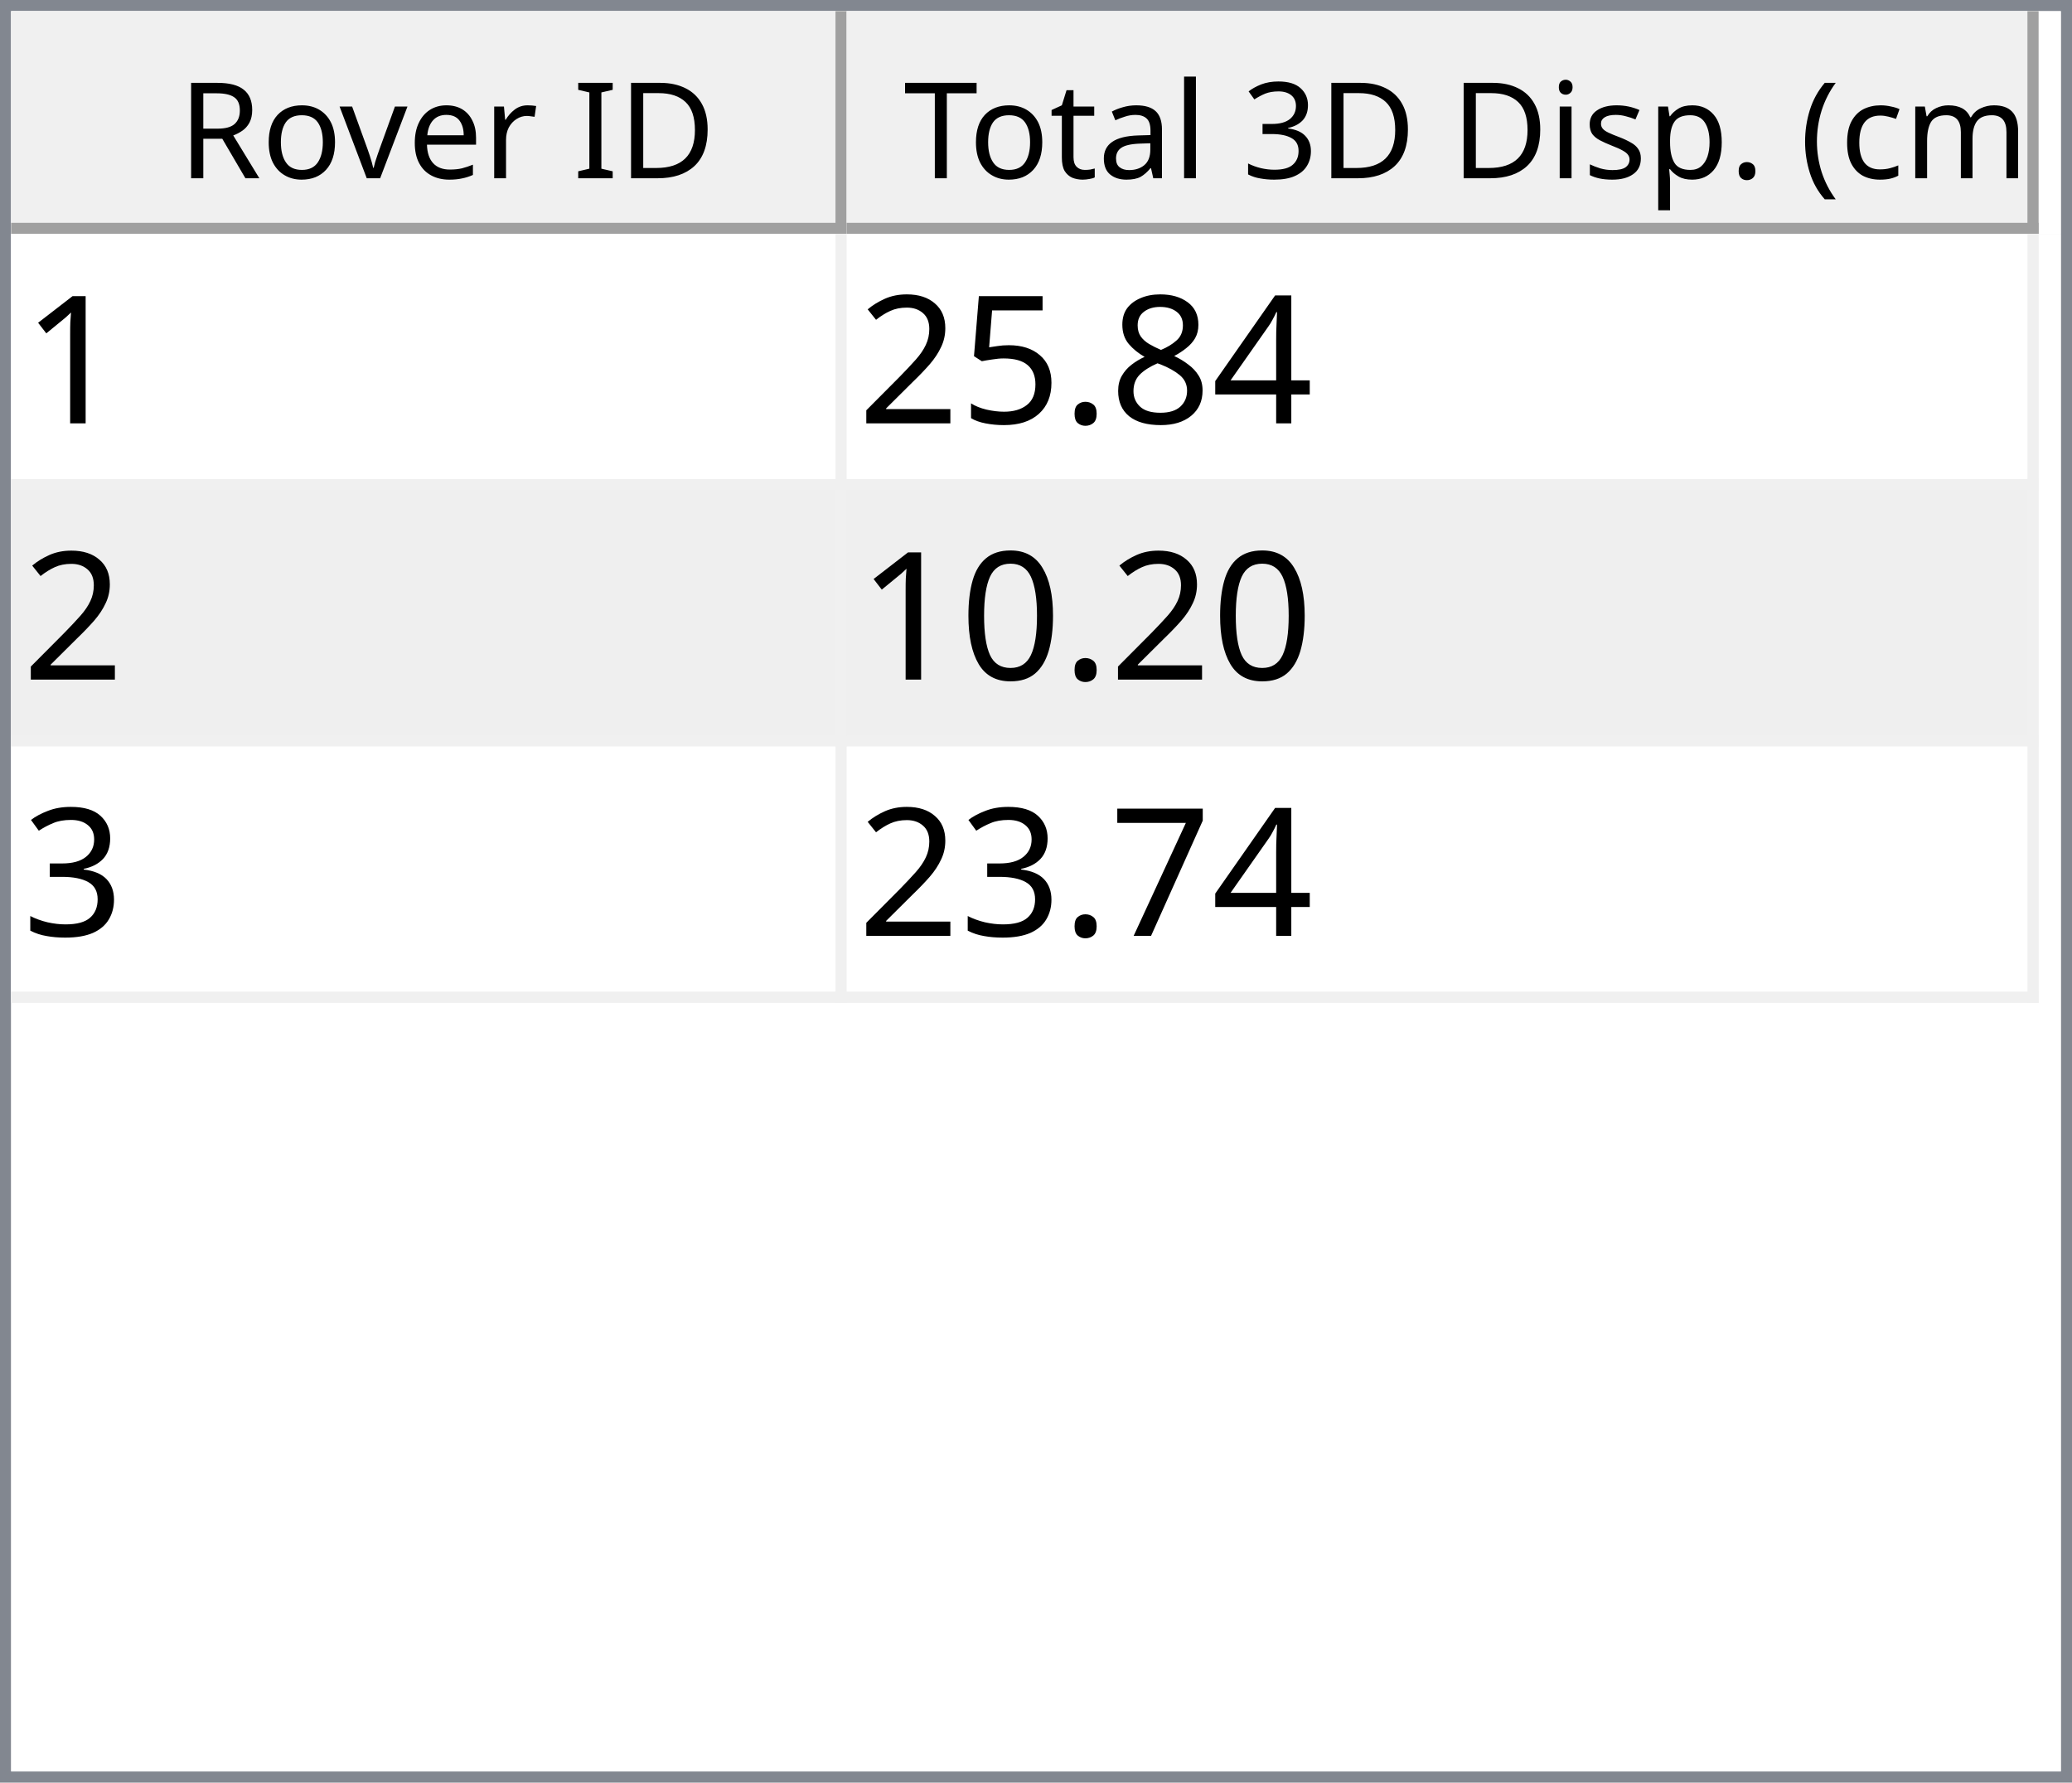
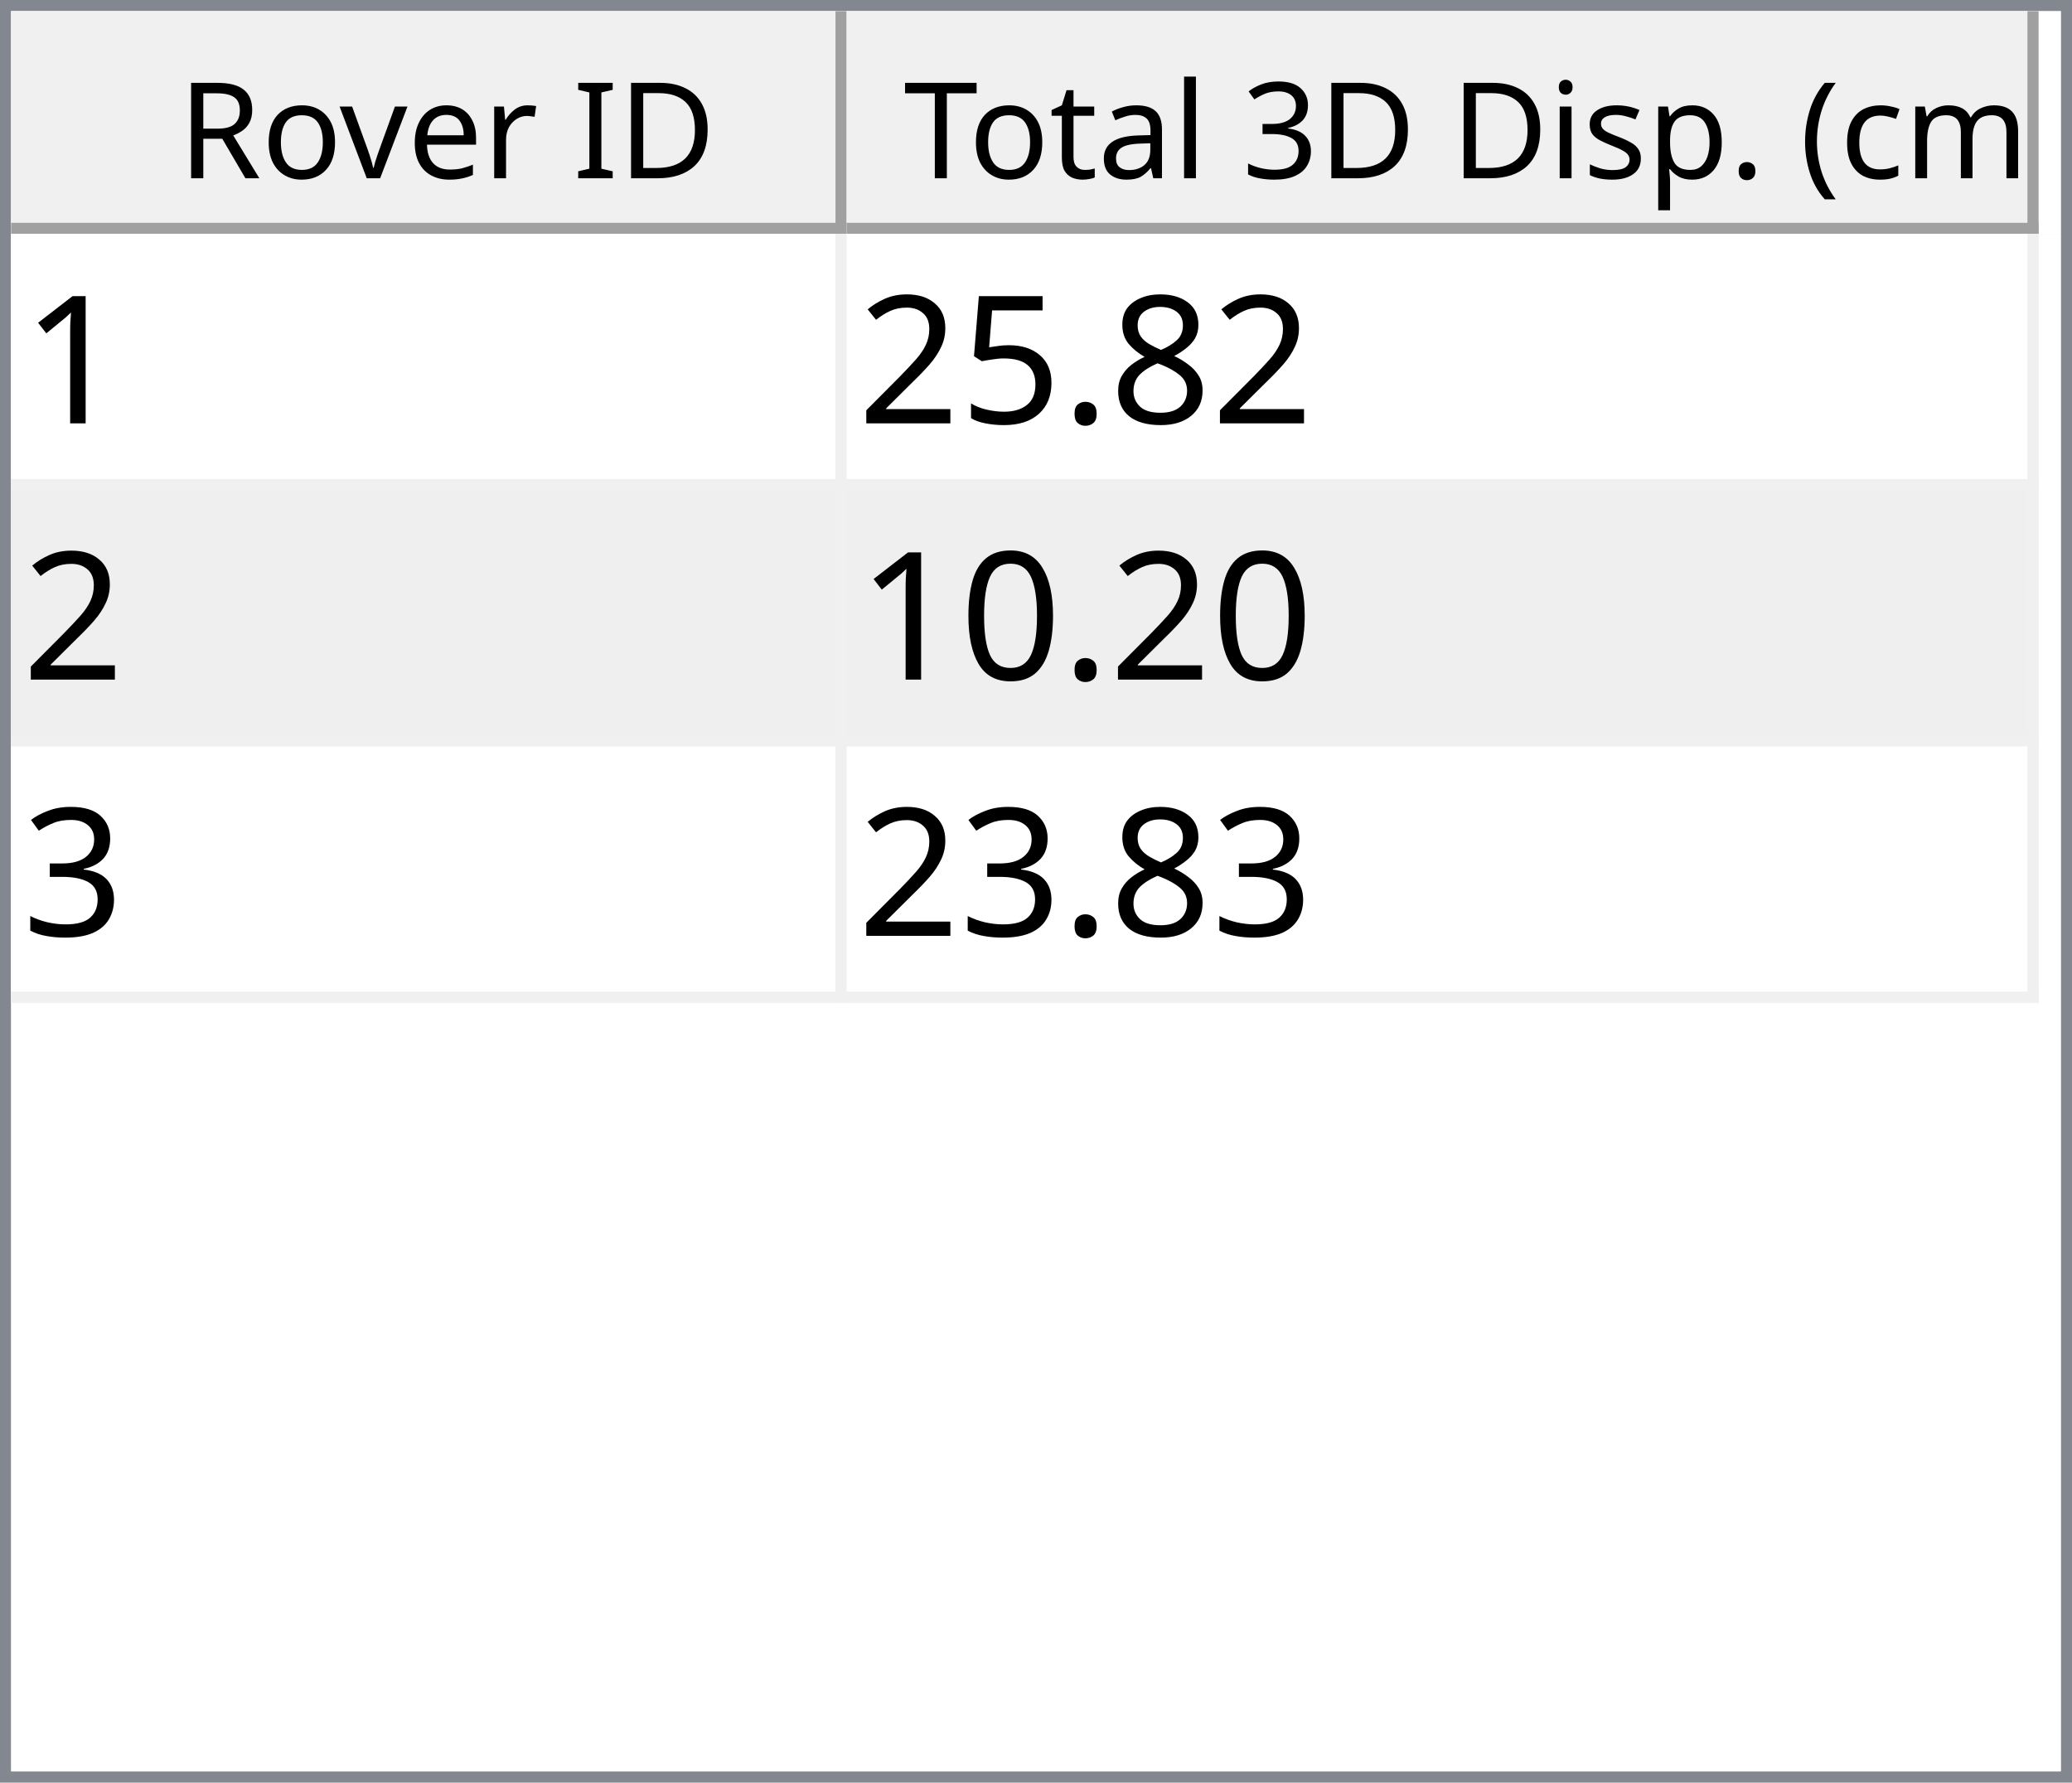
<svg xmlns="http://www.w3.org/2000/svg" style="fill-opacity:1; color-rendering:auto; color-interpolation:auto; text-rendering:auto; stroke:black; stroke-linecap:square; stroke-miterlimit:10; shape-rendering:auto; stroke-opacity:1; fill:black; stroke-dasharray:none; font-weight:normal; stroke-width:1; font-family:'Dialog'; font-style:normal; stroke-linejoin:miter; font-size:12px; stroke-dashoffset:0; image-rendering:auto;" width="186" height="160">
  <defs id="genericDefs" />
  <g>
    <defs id="defs1">
      <clipPath clipPathUnits="userSpaceOnUse" id="clipPath1">
        <path d="M0 0 L186 0 L186 160 L0 160 L0 0 Z" />
      </clipPath>
      <clipPath clipPathUnits="userSpaceOnUse" id="clipPath2">
        <path d="M0 0 L0 160 L186 160 L186 0 Z" />
      </clipPath>
      <clipPath clipPathUnits="userSpaceOnUse" id="clipPath3">
        <path d="M0 0 L0 20 L184 20 L184 0 Z" />
      </clipPath>
      <clipPath clipPathUnits="userSpaceOnUse" id="clipPath4">
        <path d="M0 0 L0 20 L75 20 L75 0 Z" />
      </clipPath>
      <clipPath clipPathUnits="userSpaceOnUse" id="clipPath5">
        <path d="M1 1 L1 19 L74 19 L74 1 Z" />
      </clipPath>
      <clipPath clipPathUnits="userSpaceOnUse" id="clipPath6">
        <path d="M0 0 L0 18 L73 18 L73 0 Z" />
      </clipPath>
      <clipPath clipPathUnits="userSpaceOnUse" id="clipPath7">
        <path d="M-0.5 -0.5 L-0.5 19.5 L74.5 19.5 L74.5 -0.5 Z" />
      </clipPath>
      <clipPath clipPathUnits="userSpaceOnUse" id="clipPath8">
        <path d="M0 0 L0 20 L107 20 L107 0 Z" />
      </clipPath>
      <clipPath clipPathUnits="userSpaceOnUse" id="clipPath9">
        <path d="M1 1 L1 19 L106 19 L106 1 Z" />
      </clipPath>
      <clipPath clipPathUnits="userSpaceOnUse" id="clipPath10">
        <path d="M0 0 L0 18 L105 18 L105 0 Z" />
      </clipPath>
      <clipPath clipPathUnits="userSpaceOnUse" id="clipPath11">
        <path d="M-0.5 -0.5 L-0.5 19.5 L106.5 19.5 L106.5 -0.5 Z" />
      </clipPath>
      <clipPath clipPathUnits="userSpaceOnUse" id="clipPath12">
        <path d="M0 0 L0 138 L184 138 L184 0 Z" />
      </clipPath>
      <clipPath clipPathUnits="userSpaceOnUse" id="clipPath13">
        <path d="M0 0 L0 69 L182 69 L182 0 Z" />
      </clipPath>
      <clipPath clipPathUnits="userSpaceOnUse" id="clipPath14">
        <path d="M-0.5 -0.5 L-0.5 68.5 L181.5 68.5 L181.5 -0.5 Z" />
      </clipPath>
      <clipPath clipPathUnits="userSpaceOnUse" id="clipPath15">
        <path d="M0 0 L0 22 L74 22 L74 0 Z" />
      </clipPath>
      <clipPath clipPathUnits="userSpaceOnUse" id="clipPath16">
        <path d="M0 0 L0 22 L106 22 L106 0 Z" />
      </clipPath>
      <font horiz-adv-x="64.551" id="font1">
        <font-face ascent="107.91" descent="25.098" units-per-em="100" style="font-style:normal; font-family:Segoe UI; font-weight:normal;" />
        <missing-glyph horiz-adv-x="64.551" d="M8.109 0 L8.109 68.266 L56.453 68.266 L56.453 0 L8.109 0 ZM15.328 7.234 L49.219 7.234 L49.219 61.031 L15.328 61.031 L15.328 7.234 Z" />
        <glyph unicode="D" horiz-adv-x="70.117" d="M9.188 0 L9.188 70.016 L28.516 70.016 Q65.531 70.016 65.531 35.891 Q65.531 19.672 55.25 9.836 Q44.969 0 27.734 0 L9.188 0 ZM17.391 62.594 L17.391 7.422 L27.828 7.422 Q41.609 7.422 49.273 14.797 Q56.938 22.172 56.938 35.688 Q56.938 62.594 28.328 62.594 L17.391 62.594 Z" />
        <glyph unicode="I" horiz-adv-x="26.611" d="M17.391 0 L9.188 0 L9.188 70.016 L17.391 70.016 L17.391 0 Z" />
        <glyph unicode=" " horiz-adv-x="27.393" d="" />
        <glyph unicode="r" horiz-adv-x="34.766" d="M34.188 41.891 Q32.078 43.5 28.125 43.5 Q23 43.5 19.555 38.672 Q16.109 33.844 16.109 25.484 L16.109 0 L8.109 0 L8.109 50 L16.109 50 L16.109 39.703 L16.312 39.703 Q18.016 44.969 21.531 47.922 Q25.047 50.875 29.391 50.875 Q32.516 50.875 34.188 50.203 L34.188 41.891 Z" />
        <glyph unicode="e" horiz-adv-x="52.295" d="M48.297 23 L12.984 23 Q13.188 14.656 17.484 10.109 Q21.781 5.562 29.297 5.562 Q37.75 5.562 44.828 11.141 L44.828 3.609 Q38.234 -1.172 27.391 -1.172 Q16.797 -1.172 10.742 5.641 Q4.688 12.453 4.688 24.812 Q4.688 36.469 11.305 43.82 Q17.922 51.172 27.734 51.172 Q37.547 51.172 42.922 44.828 Q48.297 38.484 48.297 27.203 L48.297 23 ZM40.094 29.781 Q40.047 36.719 36.75 40.578 Q33.453 44.438 27.594 44.438 Q21.922 44.438 17.969 40.383 Q14.016 36.328 13.094 29.781 L40.094 29.781 Z" />
        <glyph unicode="v" horiz-adv-x="47.9" d="M47.406 50 L27.484 0 L19.625 0 L0.688 50 L9.469 50 L22.172 13.672 Q23.578 9.672 23.922 6.688 L24.125 6.688 Q24.609 10.453 25.688 13.484 L38.969 50 L47.406 50 Z" />
        <glyph unicode="o" horiz-adv-x="58.594" d="M29 -1.172 Q17.922 -1.172 11.305 5.836 Q4.688 12.844 4.688 24.422 Q4.688 37.016 11.57 44.094 Q18.453 51.172 30.172 51.172 Q41.359 51.172 47.633 44.289 Q53.906 37.406 53.906 25.203 Q53.906 13.234 47.141 6.031 Q40.375 -1.172 29 -1.172 ZM29.594 44.438 Q21.875 44.438 17.383 39.188 Q12.891 33.938 12.891 24.703 Q12.891 15.828 17.43 10.695 Q21.969 5.562 29.594 5.562 Q37.359 5.562 41.531 10.594 Q45.703 15.625 45.703 24.906 Q45.703 34.281 41.531 39.359 Q37.359 44.438 29.594 44.438 Z" />
        <glyph unicode="R" horiz-adv-x="59.814" d="M59.375 0 L49.609 0 L37.891 19.625 Q36.281 22.359 34.766 24.289 Q33.25 26.219 31.664 27.438 Q30.078 28.656 28.25 29.219 Q26.422 29.781 24.125 29.781 L17.391 29.781 L17.391 0 L9.188 0 L9.188 70.016 L30.078 70.016 Q34.672 70.016 38.555 68.867 Q42.438 67.719 45.289 65.375 Q48.141 63.031 49.758 59.547 Q51.375 56.062 51.375 51.375 Q51.375 47.703 50.273 44.656 Q49.172 41.609 47.148 39.211 Q45.125 36.812 42.266 35.133 Q39.406 33.453 35.844 32.516 L35.844 32.328 Q37.594 31.547 38.891 30.547 Q40.188 29.547 41.359 28.18 Q42.531 26.812 43.68 25.078 Q44.828 23.344 46.234 21.047 L59.375 0 ZM17.391 62.594 L17.391 37.203 L28.516 37.203 Q31.594 37.203 34.203 38.133 Q36.812 39.062 38.719 40.797 Q40.625 42.531 41.703 45.047 Q42.781 47.562 42.781 50.688 Q42.781 56.297 39.141 59.445 Q35.5 62.594 28.609 62.594 L17.391 62.594 Z" />
        <glyph unicode=")" horiz-adv-x="30.176" d="M8.297 -15.922 L1.172 -15.922 Q16.406 2.344 16.406 26.812 Q16.406 51.469 1.078 70.016 L8.297 70.016 Q23.531 52.156 23.531 26.703 Q23.531 1.375 8.297 -15.922 Z" />
        <glyph unicode="m" horiz-adv-x="86.133" d="M79.109 0 L71.094 0 L71.094 28.719 Q71.094 37.016 68.531 40.727 Q65.969 44.438 59.906 44.438 Q54.781 44.438 51.195 39.75 Q47.609 35.062 47.609 28.516 L47.609 0 L39.594 0 L39.594 29.688 Q39.594 44.438 28.219 44.438 Q22.953 44.438 19.531 40.016 Q16.109 35.594 16.109 28.516 L16.109 0 L8.109 0 L8.109 50 L16.109 50 L16.109 42.094 L16.312 42.094 Q21.625 51.172 31.844 51.172 Q36.969 51.172 40.773 48.312 Q44.578 45.453 46 40.828 Q51.562 51.172 62.594 51.172 Q79.109 51.172 79.109 30.812 L79.109 0 Z" />
        <glyph unicode="c" horiz-adv-x="46.191" d="M42.188 2.297 Q36.422 -1.172 28.516 -1.172 Q17.828 -1.172 11.258 5.789 Q4.688 12.75 4.688 23.828 Q4.688 36.188 11.766 43.68 Q18.844 51.172 30.672 51.172 Q37.25 51.172 42.281 48.734 L42.281 40.531 Q36.719 44.438 30.375 44.438 Q22.703 44.438 17.797 38.945 Q12.891 33.453 12.891 24.516 Q12.891 15.719 17.508 10.641 Q22.125 5.562 29.891 5.562 Q36.422 5.562 42.188 9.906 L42.188 2.297 Z" />
        <glyph unicode="(" horiz-adv-x="30.176" d="M29.109 -15.922 L21.969 -15.922 Q6.844 1.375 6.844 26.703 Q6.844 52.156 21.969 70.016 L29.203 70.016 Q13.875 51.469 13.875 26.812 Q13.875 2.344 29.109 -15.922 Z" />
        <glyph unicode="." horiz-adv-x="21.68" d="M10.891 -1.078 Q8.641 -1.078 7.055 0.539 Q5.469 2.156 5.469 4.391 Q5.469 6.641 7.055 8.273 Q8.641 9.906 10.891 9.906 Q13.188 9.906 14.797 8.273 Q16.406 6.641 16.406 4.391 Q16.406 2.156 14.797 0.539 Q13.188 -1.078 10.891 -1.078 Z" />
        <glyph unicode="p" horiz-adv-x="58.789" d="M16.312 7.234 L16.109 7.234 L16.109 -23 L8.109 -23 L8.109 50 L16.109 50 L16.109 41.219 L16.312 41.219 Q22.219 51.172 33.594 51.172 Q43.266 51.172 48.688 44.461 Q54.109 37.75 54.109 26.469 Q54.109 13.922 48 6.375 Q41.891 -1.172 31.297 -1.172 Q21.578 -1.172 16.312 7.234 ZM16.109 27.391 L16.109 20.406 Q16.109 14.203 20.141 9.883 Q24.172 5.562 30.375 5.562 Q37.641 5.562 41.773 11.133 Q45.906 16.703 45.906 26.609 Q45.906 34.969 42.047 39.703 Q38.188 44.438 31.594 44.438 Q24.609 44.438 20.359 39.578 Q16.109 34.719 16.109 27.391 Z" />
        <glyph unicode="s" horiz-adv-x="42.432" d="M5.078 1.812 L5.078 10.406 Q11.625 5.562 19.484 5.562 Q30.031 5.562 30.031 12.594 Q30.031 14.594 29.125 15.992 Q28.219 17.391 26.68 18.461 Q25.141 19.531 23.07 20.383 Q21 21.234 18.609 22.172 Q15.281 23.484 12.766 24.828 Q10.25 26.172 8.57 27.859 Q6.891 29.547 6.031 31.695 Q5.172 33.844 5.172 36.719 Q5.172 40.234 6.789 42.945 Q8.406 45.656 11.086 47.484 Q13.766 49.312 17.211 50.242 Q20.656 51.172 24.312 51.172 Q30.812 51.172 35.938 48.922 L35.938 40.828 Q30.422 44.438 23.25 44.438 Q21 44.438 19.195 43.922 Q17.391 43.406 16.094 42.477 Q14.797 41.547 14.086 40.258 Q13.375 38.969 13.375 37.406 Q13.375 35.453 14.086 34.133 Q14.797 32.812 16.164 31.789 Q17.531 30.766 19.484 29.938 Q21.438 29.109 23.922 28.125 Q27.25 26.859 29.883 25.516 Q32.516 24.172 34.375 22.484 Q36.234 20.797 37.234 18.602 Q38.234 16.406 38.234 13.375 Q38.234 9.672 36.602 6.938 Q34.969 4.203 32.234 2.398 Q29.5 0.594 25.93 -0.289 Q22.359 -1.172 18.453 -1.172 Q10.75 -1.172 5.078 1.812 Z" />
        <glyph unicode="i" horiz-adv-x="24.219" d="M12.203 62.703 Q10.062 62.703 8.547 64.164 Q7.031 65.625 7.031 67.875 Q7.031 70.125 8.547 71.609 Q10.062 73.094 12.203 73.094 Q14.406 73.094 15.945 71.609 Q17.484 70.125 17.484 67.875 Q17.484 65.719 15.945 64.211 Q14.406 62.703 12.203 62.703 ZM16.109 0 L8.109 0 L8.109 50 L16.109 50 L16.109 0 Z" />
        <glyph unicode="3" horiz-adv-x="53.906" d="M46.531 19.828 Q46.531 15.094 44.75 11.211 Q42.969 7.328 39.719 4.57 Q36.469 1.812 31.93 0.297 Q27.391 -1.219 21.922 -1.219 Q11.922 -1.219 6 2.594 L6 11.188 Q13.094 5.609 22.219 5.609 Q25.875 5.609 28.828 6.539 Q31.781 7.469 33.906 9.227 Q36.031 10.984 37.18 13.477 Q38.328 15.969 38.328 19.094 Q38.328 32.812 18.797 32.812 L12.984 32.812 L12.984 39.594 L18.5 39.594 Q35.797 39.594 35.797 52.484 Q35.797 64.406 22.609 64.406 Q15.188 64.406 8.688 59.422 L8.688 67.188 Q15.375 71.188 24.609 71.188 Q29 71.188 32.57 69.969 Q36.141 68.75 38.68 66.555 Q41.219 64.359 42.609 61.281 Q44 58.203 44 54.5 Q44 40.672 30.031 36.719 L30.031 36.531 Q33.594 36.141 36.625 34.797 Q39.656 33.453 41.852 31.305 Q44.047 29.156 45.289 26.25 Q46.531 23.344 46.531 19.828 Z" />
        <glyph unicode="l" horiz-adv-x="24.219" d="M16.109 0 L8.109 0 L8.109 74.031 L16.109 74.031 L16.109 0 Z" />
        <glyph unicode="a" horiz-adv-x="50.879" d="M43.891 0 L35.891 0 L35.891 7.812 L35.688 7.812 Q30.469 -1.172 20.312 -1.172 Q12.844 -1.172 8.617 2.781 Q4.391 6.734 4.391 13.281 Q4.391 27.297 20.906 29.594 L35.891 31.688 Q35.891 44.438 25.594 44.438 Q16.547 44.438 9.281 38.281 L9.281 46.484 Q16.656 51.172 26.266 51.172 Q43.891 51.172 43.891 32.516 L43.891 0 ZM35.891 25.297 L23.828 23.641 Q18.266 22.859 15.43 20.875 Q12.594 18.891 12.594 13.875 Q12.594 10.203 15.211 7.883 Q17.828 5.562 22.172 5.562 Q28.125 5.562 32.008 9.742 Q35.891 13.922 35.891 20.312 L35.891 25.297 Z" />
        <glyph unicode="t" horiz-adv-x="33.887" d="M31.297 0.484 Q28.469 -1.078 23.828 -1.078 Q10.688 -1.078 10.688 13.578 L10.688 43.172 L2.094 43.172 L2.094 50 L10.688 50 L10.688 62.203 L18.703 64.797 L18.703 50 L31.297 50 L31.297 43.172 L18.703 43.172 L18.703 14.984 Q18.703 9.969 20.414 7.82 Q22.125 5.672 26.078 5.672 Q29.109 5.672 31.297 7.328 L31.297 0.484 Z" />
        <glyph unicode="T" horiz-adv-x="52.393" d="M50.594 62.594 L30.375 62.594 L30.375 0 L22.172 0 L22.172 62.594 L2 62.594 L2 70.016 L50.594 70.016 L50.594 62.594 Z" />
      </font>
      <font horiz-adv-x="75.0" id="font2">
        <font-face ascent="100.537" descent="21.973" units-per-em="100" style="font-style:normal; font-family:sans-serif; font-weight:normal;" />
        <missing-glyph horiz-adv-x="75.0" d="M12.5 0 L12.5 62.5 L62.5 62.5 L62.5 0 L12.5 0 ZM14.062 1.562 L60.938 1.562 L60.938 60.938 L14.062 60.938 L14.062 1.562 Z" />
        <glyph unicode="1" horiz-adv-x="55.615" d="M37.25 0 L28.469 0 L28.469 56 Q25.297 52.984 20.141 49.953 Q14.984 46.922 10.891 45.406 L10.891 53.906 Q18.266 57.375 23.781 62.305 Q29.297 67.234 31.594 71.875 L37.25 71.875 L37.25 0 Z" />
-         <glyph unicode="4" horiz-adv-x="55.615" d="M32.328 0 L32.328 17.141 L1.266 17.141 L1.266 25.203 L33.938 71.578 L41.109 71.578 L41.109 25.203 L50.781 25.203 L50.781 17.141 L41.109 17.141 L41.109 0 L32.328 0 ZM32.328 25.203 L32.328 57.469 L9.906 25.203 L32.328 25.203 Z" />
        <glyph unicode="8" horiz-adv-x="55.615" d="M17.672 38.812 Q12.203 40.828 9.57 44.539 Q6.938 48.25 6.938 53.422 Q6.938 61.234 12.555 66.555 Q18.172 71.875 27.484 71.875 Q36.859 71.875 42.578 66.43 Q48.297 60.984 48.297 53.172 Q48.297 48.188 45.68 44.508 Q43.062 40.828 37.75 38.812 Q44.344 36.672 47.781 31.883 Q51.219 27.094 51.219 20.453 Q51.219 11.281 44.727 5.031 Q38.234 -1.219 27.641 -1.219 Q17.047 -1.219 10.547 5.055 Q4.047 11.328 4.047 20.703 Q4.047 27.688 7.594 32.398 Q11.141 37.109 17.672 38.812 ZM15.922 53.719 Q15.922 48.641 19.195 45.414 Q22.469 42.188 27.688 42.188 Q32.766 42.188 36.016 45.383 Q39.266 48.578 39.266 53.219 Q39.266 58.062 35.914 61.359 Q32.562 64.656 27.594 64.656 Q22.562 64.656 19.242 61.43 Q15.922 58.203 15.922 53.719 ZM13.094 20.656 Q13.094 16.891 14.875 13.375 Q16.656 9.859 20.172 7.93 Q23.688 6 27.734 6 Q34.031 6 38.133 10.055 Q42.234 14.109 42.234 20.359 Q42.234 26.703 38.016 30.859 Q33.797 35.016 27.438 35.016 Q21.234 35.016 17.164 30.914 Q13.094 26.812 13.094 20.656 Z" />
        <glyph unicode="." horiz-adv-x="27.783" d="M9.078 0 L9.078 10.016 L19.094 10.016 L19.094 0 L9.078 0 Z" />
        <glyph unicode="5" horiz-adv-x="55.615" d="M4.156 18.75 L13.375 19.531 Q14.406 12.797 18.141 9.398 Q21.875 6 27.156 6 Q33.5 6 37.891 10.789 Q42.281 15.578 42.281 23.484 Q42.281 31 38.062 35.352 Q33.844 39.703 27 39.703 Q22.75 39.703 19.336 37.773 Q15.922 35.844 13.969 32.766 L5.719 33.844 L12.641 70.609 L48.25 70.609 L48.25 62.203 L19.672 62.203 L15.828 42.969 Q22.266 47.469 29.344 47.469 Q38.719 47.469 45.164 40.969 Q51.609 34.469 51.609 24.266 Q51.609 14.547 45.953 7.469 Q39.062 -1.219 27.156 -1.219 Q17.391 -1.219 11.211 4.25 Q5.031 9.719 4.156 18.75 Z" />
        <glyph unicode="2" horiz-adv-x="55.615" d="M50.344 8.453 L50.344 0 L3.031 0 Q2.938 3.172 4.047 6.109 Q5.859 10.938 9.836 15.625 Q13.812 20.312 21.344 26.469 Q33.016 36.031 37.117 41.625 Q41.219 47.219 41.219 52.203 Q41.219 57.422 37.477 61.008 Q33.734 64.594 27.734 64.594 Q21.391 64.594 17.578 60.789 Q13.766 56.984 13.719 50.25 L4.688 51.172 Q5.609 61.281 11.664 66.578 Q17.719 71.875 27.938 71.875 Q38.234 71.875 44.242 66.164 Q50.25 60.453 50.25 52 Q50.25 47.703 48.492 43.555 Q46.734 39.406 42.656 34.812 Q38.578 30.219 29.109 22.219 Q21.188 15.578 18.945 13.211 Q16.703 10.844 15.234 8.453 L50.344 8.453 Z" />
        <glyph unicode="0" horiz-adv-x="55.615" d="M4.156 35.297 Q4.156 48 6.766 55.742 Q9.375 63.484 14.523 67.68 Q19.672 71.875 27.484 71.875 Q33.25 71.875 37.594 69.555 Q41.938 67.234 44.773 62.867 Q47.609 58.5 49.219 52.227 Q50.828 45.953 50.828 35.297 Q50.828 22.703 48.242 14.969 Q45.656 7.234 40.508 3.008 Q35.359 -1.219 27.484 -1.219 Q17.141 -1.219 11.234 6.203 Q4.156 15.141 4.156 35.297 ZM13.188 35.297 Q13.188 17.672 17.312 11.836 Q21.438 6 27.484 6 Q33.547 6 37.672 11.859 Q41.797 17.719 41.797 35.297 Q41.797 52.984 37.672 58.789 Q33.547 64.594 27.391 64.594 Q21.344 64.594 17.719 59.469 Q13.188 52.938 13.188 35.297 Z" />
        <glyph unicode="3" horiz-adv-x="55.615" d="M4.203 18.891 L12.984 20.062 Q14.5 12.594 18.141 9.297 Q21.781 6 27 6 Q33.203 6 37.477 10.297 Q41.75 14.594 41.75 20.953 Q41.75 27 37.797 30.93 Q33.844 34.859 27.734 34.859 Q25.25 34.859 21.531 33.891 L22.516 41.609 Q23.391 41.5 23.922 41.5 Q29.547 41.5 34.039 44.43 Q38.531 47.359 38.531 53.469 Q38.531 58.297 35.258 61.477 Q31.984 64.656 26.812 64.656 Q21.688 64.656 18.266 61.43 Q14.844 58.203 13.875 51.766 L5.078 53.328 Q6.688 62.156 12.398 67.016 Q18.109 71.875 26.609 71.875 Q32.469 71.875 37.398 69.359 Q42.328 66.844 44.945 62.5 Q47.562 58.156 47.562 53.266 Q47.562 48.641 45.07 44.828 Q42.578 41.016 37.703 38.766 Q44.047 37.312 47.562 32.695 Q51.078 28.078 51.078 21.141 Q51.078 11.766 44.242 5.25 Q37.406 -1.266 26.953 -1.266 Q17.531 -1.266 11.305 4.352 Q5.078 9.969 4.203 18.891 Z" />
-         <glyph unicode="7" horiz-adv-x="55.615" d="M4.734 62.203 L4.734 70.656 L51.078 70.656 L51.078 63.812 Q44.234 56.547 37.523 44.484 Q30.812 32.422 27.156 19.672 Q24.516 10.688 23.781 0 L14.75 0 Q14.891 8.453 18.062 20.414 Q21.234 32.375 27.172 43.484 Q33.109 54.594 39.797 62.203 L4.734 62.203 Z" />
      </font>
    </defs>
    <g style="fill:white; stroke:white;">
      <rect x="0" y="0" width="186" style="clip-path:url(#clipPath1); stroke:none;" height="160" />
    </g>
    <g style="fill:white; text-rendering:optimizeSpeed; color-rendering:optimizeSpeed; image-rendering:optimizeSpeed; shape-rendering:crispEdges; stroke:white; color-interpolation:sRGB;">
      <rect x="0" width="186" height="160" y="0" style="stroke:none;" />
      <path style="stroke:none;" d="M0 160 L186 160 L186 0 L0 0 Z" />
    </g>
    <g style="fill:rgb(240,240,240); font-family:'Segoe UI'; stroke:rgb(240,240,240);">
      <rect x="0" y="0" width="186" style="clip-path:url(#clipPath2); stroke:none;" height="160" />
    </g>
    <g style="fill:rgb(130,135,144); font-family:'Segoe UI'; stroke:rgb(130,135,144);">
      <path d="M0 0 L186 0 L186 160 L0 160 L0 0 ZM1 1 L185 1 L185 159 L1 159 L1 1 Z" style="fill-rule:evenodd; clip-path:url(#clipPath2); stroke:none;" />
    </g>
    <g style="fill:white; font-family:'Segoe UI'; stroke:white;" transform="translate(1,1)">
      <rect x="0" y="0" width="184" style="clip-path:url(#clipPath3); stroke:none;" height="20" />
    </g>
    <g style="fill:rgb(240,240,240); font-family:'Segoe UI'; stroke:rgb(240,240,240);" transform="translate(1,1)">
      <rect x="0" y="0" width="75" style="clip-path:url(#clipPath4); stroke:none;" height="20" />
    </g>
    <g style="font-family:'Segoe UI';" transform="translate(2,2)">
      <text x="14" xml:space="preserve" y="14" style="clip-path:url(#clipPath6); stroke:none;">Rover ID</text>
    </g>
    <g style="fill:rgb(160,160,160); font-family:'Segoe UI'; stroke:rgb(160,160,160); stroke-linejoin:bevel;" transform="translate(1.5,1.5)">
      <line x1="74" x2="74" y1="0" style="fill:none; clip-path:url(#clipPath7);" y2="19" />
    </g>
    <g style="fill:rgb(160,160,160); font-family:'Segoe UI'; stroke:rgb(160,160,160); stroke-linejoin:bevel;" transform="matrix(1,0,0,1,1,1) translate(0.5,0.5)">
      <line x1="0" x2="74" y1="19" style="fill:none; clip-path:url(#clipPath7);" y2="19" />
    </g>
    <g style="fill:rgb(240,240,240); font-family:'Segoe UI'; stroke:rgb(240,240,240);" transform="translate(76,1)">
      <rect x="0" y="0" width="107" style="clip-path:url(#clipPath8); stroke:none;" height="20" />
    </g>
    <g style="font-family:'Segoe UI';" transform="translate(77,2)">
      <text x="1" xml:space="preserve" y="14" style="clip-path:url(#clipPath10); stroke:none;"> Total 3D Disp. (cm)</text>
    </g>
    <g style="fill:rgb(160,160,160); font-family:'Segoe UI'; stroke:rgb(160,160,160); stroke-linejoin:bevel;" transform="translate(76.5,1.5)">
      <line x1="106" x2="106" y1="0" style="fill:none; clip-path:url(#clipPath11);" y2="19" />
    </g>
    <g style="fill:rgb(160,160,160); font-family:'Segoe UI'; stroke:rgb(160,160,160); stroke-linejoin:bevel;" transform="matrix(1,0,0,1,76,1) translate(0.5,0.5)">
      <line x1="0" x2="106" y1="19" style="fill:none; clip-path:url(#clipPath11);" y2="19" />
    </g>
    <g style="fill:white; font-family:'Segoe UI'; stroke:white;" transform="translate(1,21)">
      <rect x="0" y="0" width="184" style="clip-path:url(#clipPath12); stroke:none;" height="138" />
    </g>
    <g style="fill:rgb(240,240,240); font-size:16px; font-family:sans-serif; stroke:rgb(240,240,240);" transform="translate(1,21)">
      <rect x="0" y="0" width="182" style="clip-path:url(#clipPath13); stroke:none;" height="69" />
      <line transform="translate(0.5,0.5)" x1="0" x2="181" y1="22" style="clip-path:url(#clipPath14); fill:none; stroke-linejoin:bevel;" y2="22" />
    </g>
    <g transform="matrix(1,0,0,1,1,21) translate(0.5,0.5)" style="fill:rgb(240,240,240); font-size:16px; font-family:sans-serif; stroke:rgb(240,240,240); stroke-linejoin:bevel;">
      <line x1="0" x2="181" y1="45" style="fill:none; clip-path:url(#clipPath14);" y2="45" />
    </g>
    <g transform="matrix(1,0,0,1,1,21) translate(0.5,0.5)" style="fill:rgb(240,240,240); font-size:16px; font-family:sans-serif; stroke:rgb(240,240,240); stroke-linejoin:bevel;">
      <line x1="0" x2="181" y1="68" style="fill:none; clip-path:url(#clipPath14);" y2="68" />
    </g>
    <g transform="matrix(1,0,0,1,1,21) translate(0.5,0.5)" style="fill:rgb(240,240,240); font-size:16px; font-family:sans-serif; stroke:rgb(240,240,240); stroke-linejoin:bevel;">
      <line x1="74" x2="74" y1="0" style="fill:none; clip-path:url(#clipPath14);" y2="68" />
    </g>
    <g transform="matrix(1,0,0,1,1,21) translate(0.5,0.5)" style="fill:rgb(240,240,240); font-size:16px; font-family:sans-serif; stroke:rgb(240,240,240); stroke-linejoin:bevel;">
      <line x1="181" x2="181" y1="0" style="fill:none; clip-path:url(#clipPath14);" y2="68" />
    </g>
    <g style="fill:white; font-size:16px; font-family:sans-serif; stroke:white;" transform="matrix(1,0,0,1,1,21)">
      <rect x="0" y="0" width="74" style="clip-path:url(#clipPath15); stroke:none;" height="22" />
      <text x="1" y="17" style="fill:black; clip-path:url(#clipPath15); stroke:none;" xml:space="preserve">1</text>
    </g>
    <g style="fill:white; font-size:16px; font-family:sans-serif; stroke:white;" transform="matrix(1,0,0,1,1,21) translate(75,0)">
      <rect x="0" y="0" width="106" style="clip-path:url(#clipPath16); stroke:none;" height="22" />
-       <text x="1" y="17" style="fill:black; clip-path:url(#clipPath16); stroke:none;" xml:space="preserve">25.84</text>
+       <text x="1" y="17" style="fill:black; clip-path:url(#clipPath16); stroke:none;" xml:space="preserve">25.82</text>
    </g>
    <g style="fill:rgb(239,239,239); font-size:16px; font-family:sans-serif; stroke:rgb(239,239,239);" transform="matrix(1,0,0,1,1,21) translate(0,23)">
      <rect x="0" y="0" width="74" style="clip-path:url(#clipPath15); stroke:none;" height="22" />
      <text x="1" y="17" style="fill:black; clip-path:url(#clipPath15); stroke:none;" xml:space="preserve">2</text>
    </g>
    <g style="fill:rgb(239,239,239); font-size:16px; font-family:sans-serif; stroke:rgb(239,239,239);" transform="matrix(1,0,0,1,1,21) translate(75,23)">
      <rect x="0" y="0" width="106" style="clip-path:url(#clipPath16); stroke:none;" height="22" />
      <text x="1" y="17" style="fill:black; clip-path:url(#clipPath16); stroke:none;" xml:space="preserve">10.20</text>
    </g>
    <g style="fill:white; font-size:16px; font-family:sans-serif; stroke:white;" transform="matrix(1,0,0,1,1,21) translate(0,46)">
      <rect x="0" y="0" width="74" style="clip-path:url(#clipPath15); stroke:none;" height="22" />
      <text x="1" y="17" style="fill:black; clip-path:url(#clipPath15); stroke:none;" xml:space="preserve">3</text>
    </g>
    <g style="fill:white; font-size:16px; font-family:sans-serif; stroke:white;" transform="matrix(1,0,0,1,1,21) translate(75,46)">
      <rect x="0" y="0" width="106" style="clip-path:url(#clipPath16); stroke:none;" height="22" />
-       <text x="1" y="17" style="fill:black; clip-path:url(#clipPath16); stroke:none;" xml:space="preserve">23.74</text>
+       <text x="1" y="17" style="fill:black; clip-path:url(#clipPath16); stroke:none;" xml:space="preserve">23.83</text>
    </g>
  </g>
</svg>
